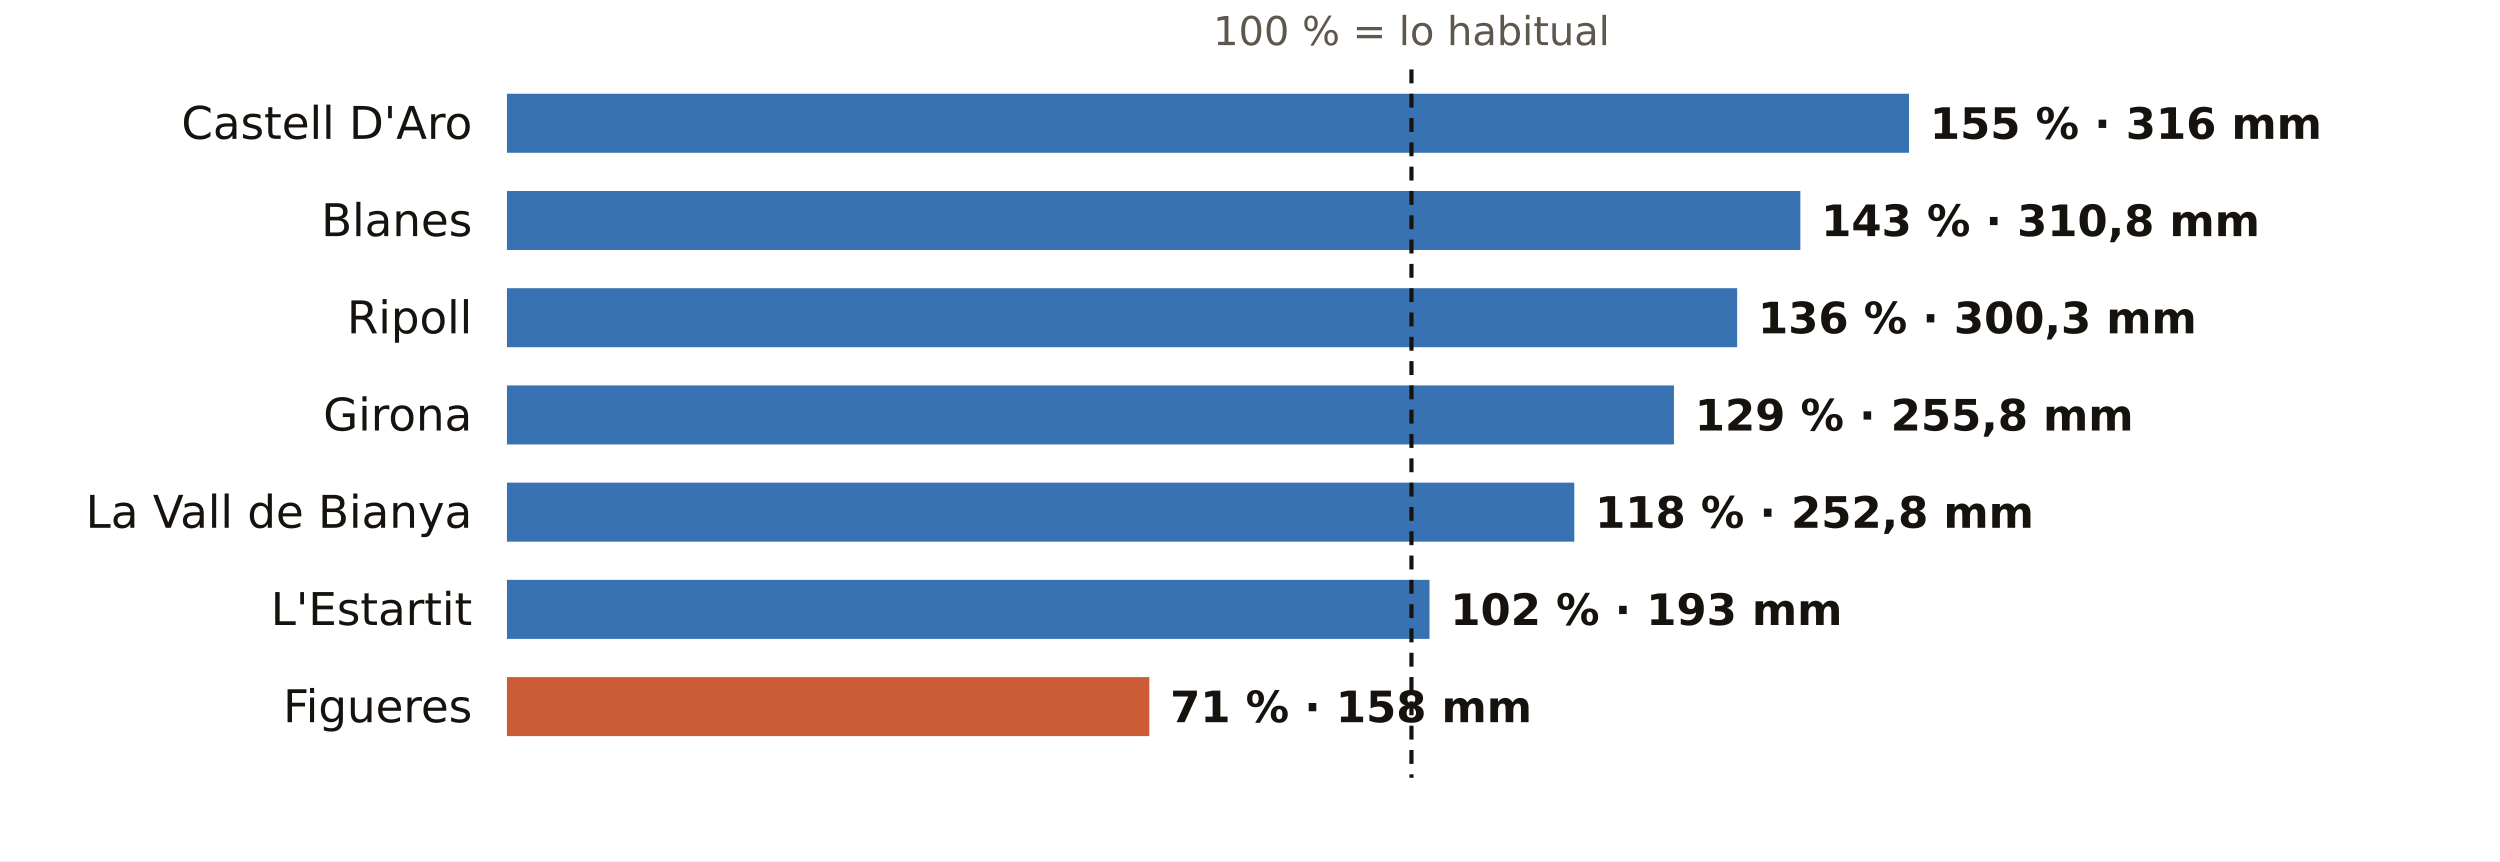
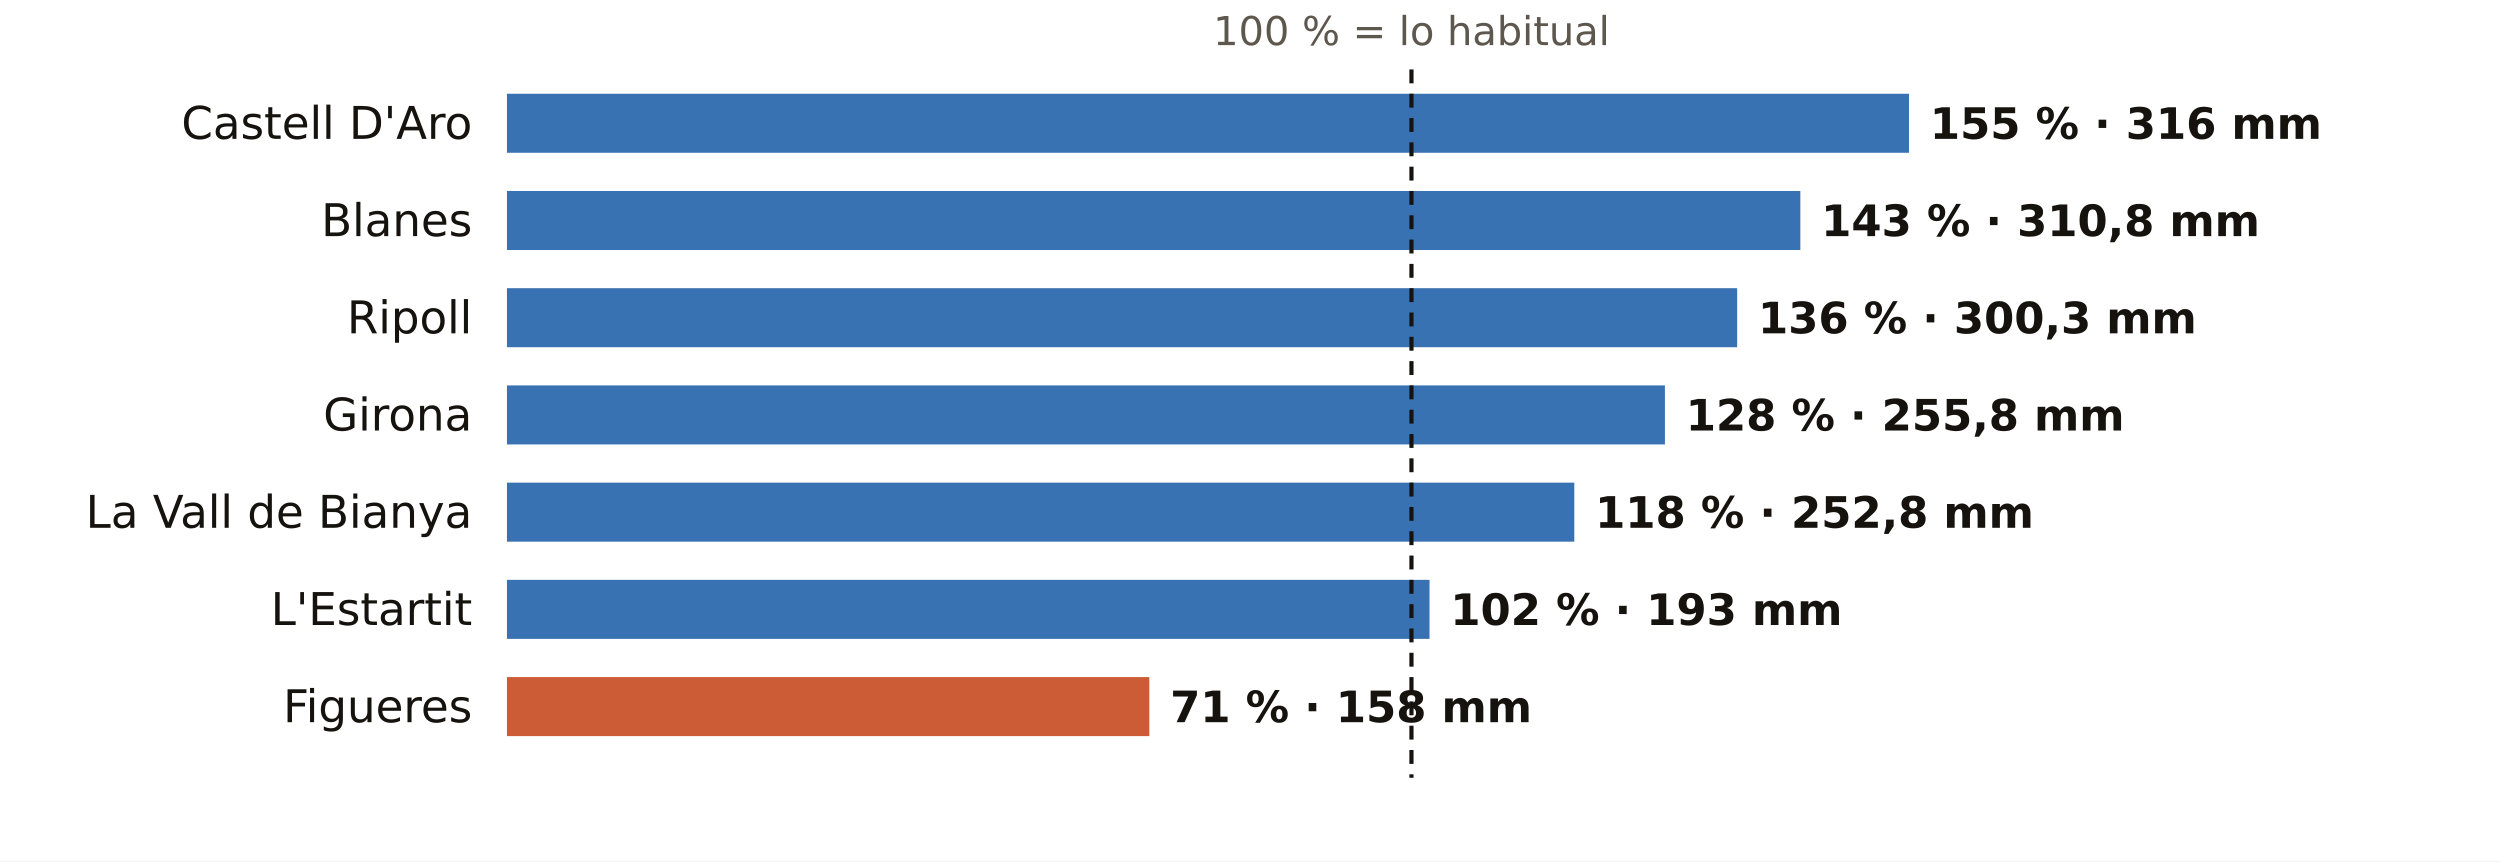
<svg xmlns="http://www.w3.org/2000/svg" viewBox="0 0 720 248" width="720" height="248" role="img" aria-label="El otoño en los pluviómetros de AEMET de Girona: % de lo habitual">
  <rect width="720" height="248" fill="#FFFFFF" />
  <text x="406.5" y="13.0" font-size="11.5" fill="#5E574E" text-anchor="middle" font-weight="400" font-family="Public Sans, DejaVu Sans, Arial, sans-serif">100 % = lo habitual</text>
  <text x="136.0" y="40.0" font-size="13" fill="#16130F" text-anchor="end" font-weight="500" font-family="Public Sans, DejaVu Sans, Arial, sans-serif">Castell D'Aro</text>
  <rect x="146" y="27" width="403.8" height="17" fill="#1F5FA8" opacity="0.88" />
  <text x="555.8" y="40.0" font-size="12.5" fill="#16130F" text-anchor="start" font-weight="600" font-family="Public Sans, DejaVu Sans, Arial, sans-serif">155 % · 316 mm</text>
  <text x="136.0" y="68.0" font-size="13" fill="#16130F" text-anchor="end" font-weight="500" font-family="Public Sans, DejaVu Sans, Arial, sans-serif">Blanes</text>
  <rect x="146" y="55" width="372.5" height="17" fill="#1F5FA8" opacity="0.88" />
  <text x="524.5" y="68.0" font-size="12.5" fill="#16130F" text-anchor="start" font-weight="600" font-family="Public Sans, DejaVu Sans, Arial, sans-serif">143 % · 310,8 mm</text>
  <text x="136.0" y="96.0" font-size="13" fill="#16130F" text-anchor="end" font-weight="500" font-family="Public Sans, DejaVu Sans, Arial, sans-serif">Ripoll</text>
  <rect x="146" y="83" width="354.3" height="17" fill="#1F5FA8" opacity="0.88" />
  <text x="506.3" y="96.0" font-size="12.5" fill="#16130F" text-anchor="start" font-weight="600" font-family="Public Sans, DejaVu Sans, Arial, sans-serif">136 % · 300,3 mm</text>
  <text x="136.0" y="124.0" font-size="13" fill="#16130F" text-anchor="end" font-weight="500" font-family="Public Sans, DejaVu Sans, Arial, sans-serif">Girona</text>
-   <rect x="146" y="111" width="336.1" height="17" fill="#1F5FA8" opacity="0.88" />
-   <text x="488.1" y="124.0" font-size="12.5" fill="#16130F" text-anchor="start" font-weight="600" font-family="Public Sans, DejaVu Sans, Arial, sans-serif">129 % · 255,8 mm</text>
+   <rect x="146" y="111" width="333.5" height="17" fill="#1F5FA8" opacity="0.88" />
+   <text x="485.5" y="124.0" font-size="12.5" fill="#16130F" text-anchor="start" font-weight="600" font-family="Public Sans, DejaVu Sans, Arial, sans-serif">128 % · 255,8 mm</text>
  <text x="136.0" y="152.0" font-size="13" fill="#16130F" text-anchor="end" font-weight="500" font-family="Public Sans, DejaVu Sans, Arial, sans-serif">La Vall de Bianya</text>
  <rect x="146" y="139" width="307.4" height="17" fill="#1F5FA8" opacity="0.88" />
  <text x="459.4" y="152.0" font-size="12.5" fill="#16130F" text-anchor="start" font-weight="600" font-family="Public Sans, DejaVu Sans, Arial, sans-serif">118 % · 252,8 mm</text>
  <text x="136.0" y="180.0" font-size="13" fill="#16130F" text-anchor="end" font-weight="500" font-family="Public Sans, DejaVu Sans, Arial, sans-serif">L'Estartit</text>
  <rect x="146" y="167" width="265.7" height="17" fill="#1F5FA8" opacity="0.88" />
  <text x="417.7" y="180.0" font-size="12.5" fill="#16130F" text-anchor="start" font-weight="600" font-family="Public Sans, DejaVu Sans, Arial, sans-serif">102 % · 193 mm</text>
  <text x="136.0" y="208.0" font-size="13" fill="#16130F" text-anchor="end" font-weight="500" font-family="Public Sans, DejaVu Sans, Arial, sans-serif">Figueres</text>
  <rect x="146" y="195" width="185.0" height="17" fill="#C4461A" opacity="0.88" />
  <text x="337.0" y="208.0" font-size="12.5" fill="#16130F" text-anchor="start" font-weight="600" font-family="Public Sans, DejaVu Sans, Arial, sans-serif">71 % · 158 mm</text>
  <line x1="406.5" x2="406.5" y1="20" y2="224" stroke="#16130F" stroke-width="1.2" stroke-dasharray="4 3" />
</svg>
